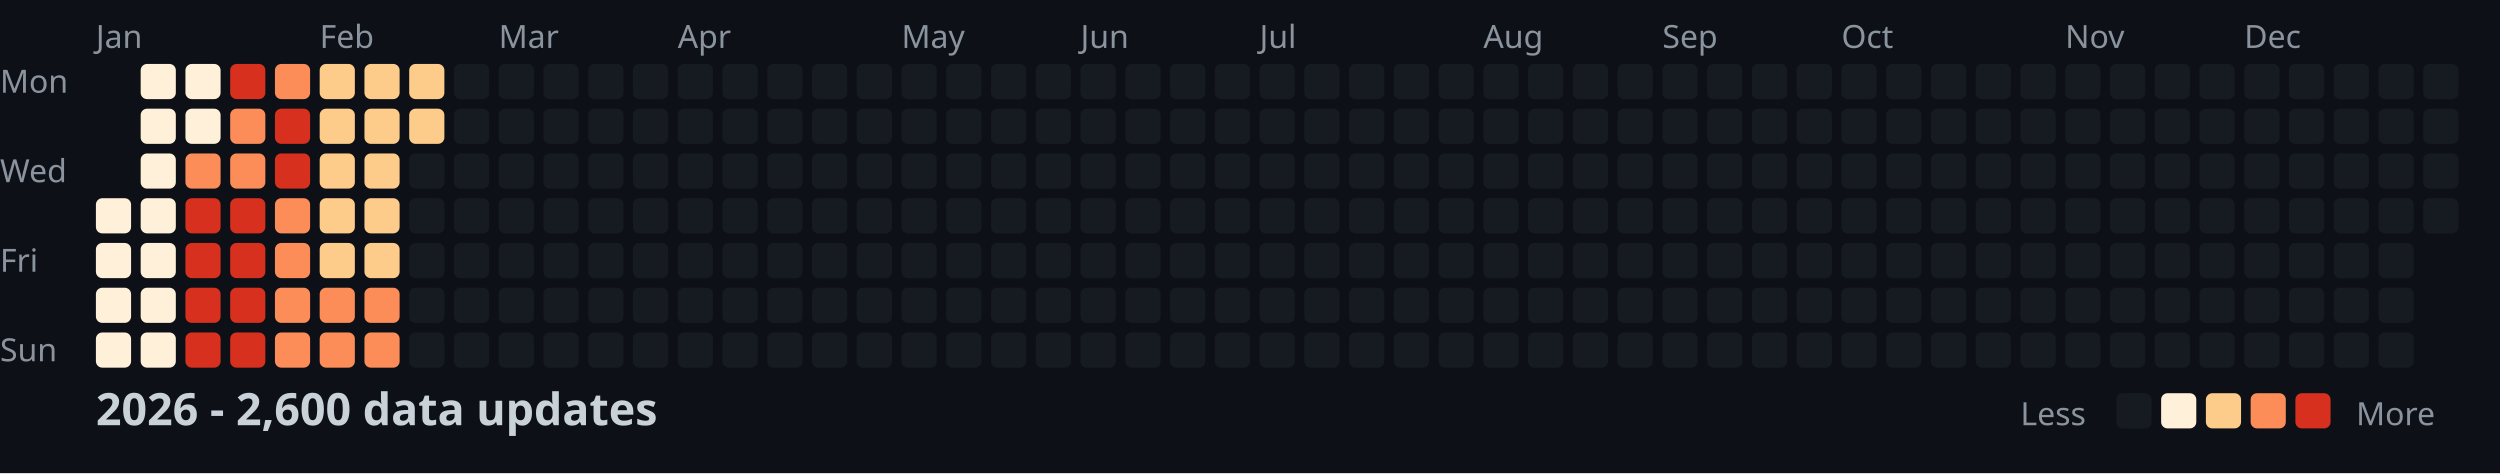
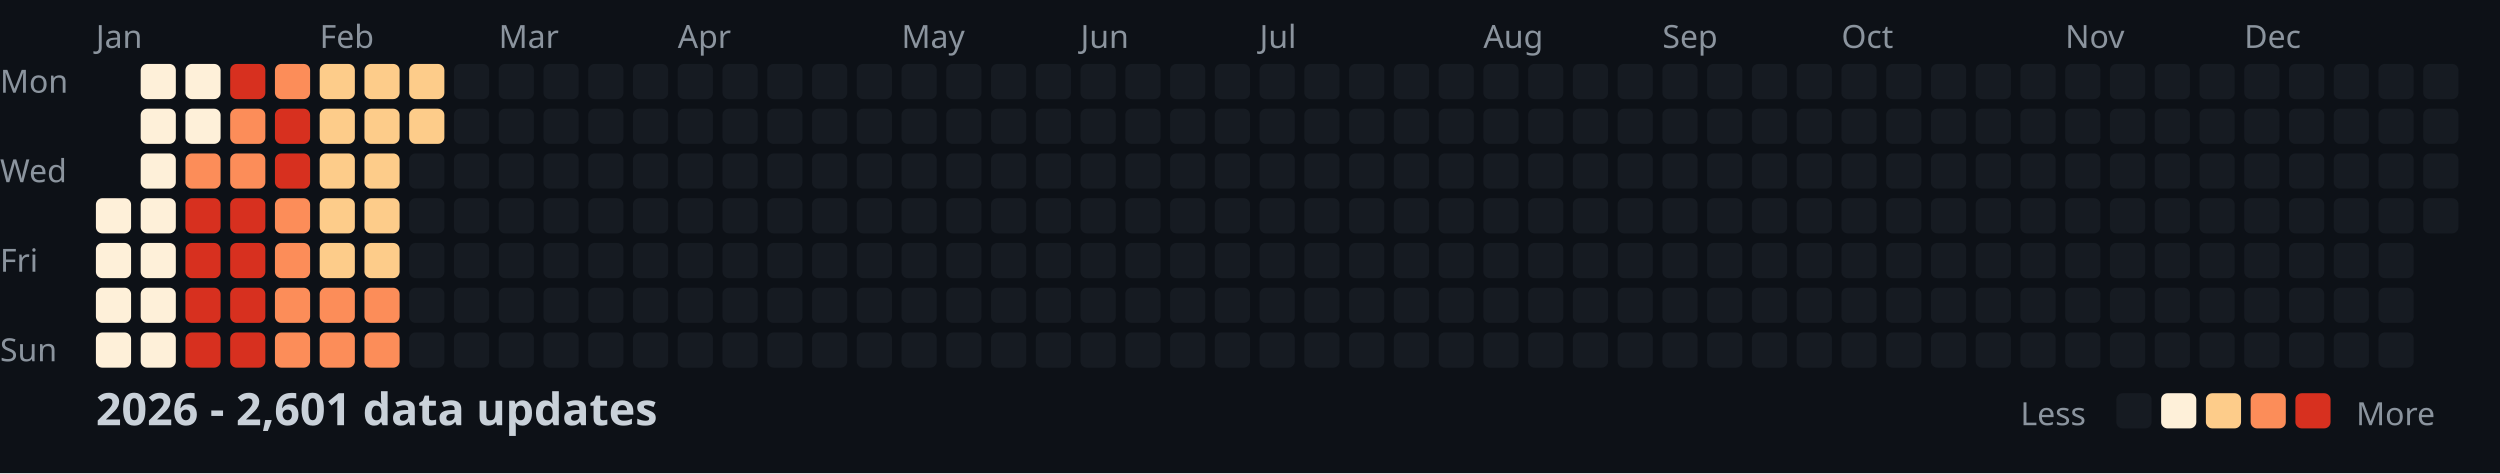
<svg xmlns="http://www.w3.org/2000/svg" width="782" height="148">
  <style>
    .month { font: 10px sans-serif; fill: #8b949e; }
    .day { font: 10px sans-serif; fill: #8b949e; }
    .title { font: bold 14px sans-serif; fill: #c9d1d9; }
    .legend { font: 10px sans-serif; fill: #8b949e; }
  </style>
  <rect width="100%" height="100%" fill="#0d1117" />
  <text x="0" y="29" class="day">Mon</text>
  <text x="0" y="57" class="day">Wed</text>
  <text x="0" y="85" class="day">Fri</text>
  <text x="0" y="113" class="day">Sun</text>
  <text x="30" y="15" class="month">Jan</text>
  <text x="100" y="15" class="month">Feb</text>
  <text x="156" y="15" class="month">Mar</text>
  <text x="212" y="15" class="month">Apr</text>
  <text x="282" y="15" class="month">May</text>
  <text x="338" y="15" class="month">Jun</text>
  <text x="394" y="15" class="month">Jul</text>
  <text x="464" y="15" class="month">Aug</text>
  <text x="520" y="15" class="month">Sep</text>
  <text x="576" y="15" class="month">Oct</text>
  <text x="646" y="15" class="month">Nov</text>
  <text x="702" y="15" class="month">Dec</text>
  <rect x="30" y="62" width="11" height="11" fill="#fef0d9" rx="2" />
  <rect x="30" y="76" width="11" height="11" fill="#fef0d9" rx="2" />
  <rect x="30" y="90" width="11" height="11" fill="#fef0d9" rx="2" />
  <rect x="30" y="104" width="11" height="11" fill="#fef0d9" rx="2" />
  <rect x="44" y="20" width="11" height="11" fill="#fef0d9" rx="2" />
  <rect x="44" y="34" width="11" height="11" fill="#fef0d9" rx="2" />
  <rect x="44" y="48" width="11" height="11" fill="#fef0d9" rx="2" />
  <rect x="44" y="62" width="11" height="11" fill="#fef0d9" rx="2" />
  <rect x="44" y="76" width="11" height="11" fill="#fef0d9" rx="2" />
  <rect x="44" y="90" width="11" height="11" fill="#fef0d9" rx="2" />
  <rect x="44" y="104" width="11" height="11" fill="#fef0d9" rx="2" />
  <rect x="58" y="20" width="11" height="11" fill="#fef0d9" rx="2" />
  <rect x="58" y="34" width="11" height="11" fill="#fef0d9" rx="2" />
  <rect x="58" y="48" width="11" height="11" fill="#fc8d59" rx="2" />
  <rect x="58" y="62" width="11" height="11" fill="#d7301f" rx="2" />
  <rect x="58" y="76" width="11" height="11" fill="#d7301f" rx="2" />
  <rect x="58" y="90" width="11" height="11" fill="#d7301f" rx="2" />
  <rect x="58" y="104" width="11" height="11" fill="#d7301f" rx="2" />
  <rect x="72" y="20" width="11" height="11" fill="#d7301f" rx="2" />
  <rect x="72" y="34" width="11" height="11" fill="#fc8d59" rx="2" />
  <rect x="72" y="48" width="11" height="11" fill="#fc8d59" rx="2" />
  <rect x="72" y="62" width="11" height="11" fill="#d7301f" rx="2" />
  <rect x="72" y="76" width="11" height="11" fill="#d7301f" rx="2" />
  <rect x="72" y="90" width="11" height="11" fill="#d7301f" rx="2" />
  <rect x="72" y="104" width="11" height="11" fill="#d7301f" rx="2" />
  <rect x="86" y="20" width="11" height="11" fill="#fc8d59" rx="2" />
  <rect x="86" y="34" width="11" height="11" fill="#d7301f" rx="2" />
  <rect x="86" y="48" width="11" height="11" fill="#d7301f" rx="2" />
  <rect x="86" y="62" width="11" height="11" fill="#fc8d59" rx="2" />
  <rect x="86" y="76" width="11" height="11" fill="#fc8d59" rx="2" />
  <rect x="86" y="90" width="11" height="11" fill="#fc8d59" rx="2" />
  <rect x="86" y="104" width="11" height="11" fill="#fc8d59" rx="2" />
  <rect x="100" y="20" width="11" height="11" fill="#fdcc8a" rx="2" />
  <rect x="100" y="34" width="11" height="11" fill="#fdcc8a" rx="2" />
  <rect x="100" y="48" width="11" height="11" fill="#fdcc8a" rx="2" />
  <rect x="100" y="62" width="11" height="11" fill="#fdcc8a" rx="2" />
  <rect x="100" y="76" width="11" height="11" fill="#fdcc8a" rx="2" />
  <rect x="100" y="90" width="11" height="11" fill="#fc8d59" rx="2" />
  <rect x="100" y="104" width="11" height="11" fill="#fc8d59" rx="2" />
  <rect x="114" y="20" width="11" height="11" fill="#fdcc8a" rx="2" />
  <rect x="114" y="34" width="11" height="11" fill="#fdcc8a" rx="2" />
  <rect x="114" y="48" width="11" height="11" fill="#fdcc8a" rx="2" />
  <rect x="114" y="62" width="11" height="11" fill="#fdcc8a" rx="2" />
  <rect x="114" y="76" width="11" height="11" fill="#fdcc8a" rx="2" />
  <rect x="114" y="90" width="11" height="11" fill="#fc8d59" rx="2" />
  <rect x="114" y="104" width="11" height="11" fill="#fc8d59" rx="2" />
  <rect x="128" y="20" width="11" height="11" fill="#fdcc8a" rx="2" />
  <rect x="128" y="34" width="11" height="11" fill="#fdcc8a" rx="2" />
  <rect x="128" y="48" width="11" height="11" fill="#161b22" rx="2" />
  <rect x="128" y="62" width="11" height="11" fill="#161b22" rx="2" />
  <rect x="128" y="76" width="11" height="11" fill="#161b22" rx="2" />
  <rect x="128" y="90" width="11" height="11" fill="#161b22" rx="2" />
  <rect x="128" y="104" width="11" height="11" fill="#161b22" rx="2" />
  <rect x="142" y="20" width="11" height="11" fill="#161b22" rx="2" />
  <rect x="142" y="34" width="11" height="11" fill="#161b22" rx="2" />
  <rect x="142" y="48" width="11" height="11" fill="#161b22" rx="2" />
  <rect x="142" y="62" width="11" height="11" fill="#161b22" rx="2" />
  <rect x="142" y="76" width="11" height="11" fill="#161b22" rx="2" />
  <rect x="142" y="90" width="11" height="11" fill="#161b22" rx="2" />
  <rect x="142" y="104" width="11" height="11" fill="#161b22" rx="2" />
  <rect x="156" y="20" width="11" height="11" fill="#161b22" rx="2" />
  <rect x="156" y="34" width="11" height="11" fill="#161b22" rx="2" />
  <rect x="156" y="48" width="11" height="11" fill="#161b22" rx="2" />
  <rect x="156" y="62" width="11" height="11" fill="#161b22" rx="2" />
  <rect x="156" y="76" width="11" height="11" fill="#161b22" rx="2" />
  <rect x="156" y="90" width="11" height="11" fill="#161b22" rx="2" />
  <rect x="156" y="104" width="11" height="11" fill="#161b22" rx="2" />
  <rect x="170" y="20" width="11" height="11" fill="#161b22" rx="2" />
  <rect x="170" y="34" width="11" height="11" fill="#161b22" rx="2" />
  <rect x="170" y="48" width="11" height="11" fill="#161b22" rx="2" />
  <rect x="170" y="62" width="11" height="11" fill="#161b22" rx="2" />
  <rect x="170" y="76" width="11" height="11" fill="#161b22" rx="2" />
  <rect x="170" y="90" width="11" height="11" fill="#161b22" rx="2" />
  <rect x="170" y="104" width="11" height="11" fill="#161b22" rx="2" />
  <rect x="184" y="20" width="11" height="11" fill="#161b22" rx="2" />
  <rect x="184" y="34" width="11" height="11" fill="#161b22" rx="2" />
  <rect x="184" y="48" width="11" height="11" fill="#161b22" rx="2" />
  <rect x="184" y="62" width="11" height="11" fill="#161b22" rx="2" />
  <rect x="184" y="76" width="11" height="11" fill="#161b22" rx="2" />
  <rect x="184" y="90" width="11" height="11" fill="#161b22" rx="2" />
  <rect x="184" y="104" width="11" height="11" fill="#161b22" rx="2" />
  <rect x="198" y="20" width="11" height="11" fill="#161b22" rx="2" />
  <rect x="198" y="34" width="11" height="11" fill="#161b22" rx="2" />
  <rect x="198" y="48" width="11" height="11" fill="#161b22" rx="2" />
  <rect x="198" y="62" width="11" height="11" fill="#161b22" rx="2" />
  <rect x="198" y="76" width="11" height="11" fill="#161b22" rx="2" />
  <rect x="198" y="90" width="11" height="11" fill="#161b22" rx="2" />
  <rect x="198" y="104" width="11" height="11" fill="#161b22" rx="2" />
  <rect x="212" y="20" width="11" height="11" fill="#161b22" rx="2" />
  <rect x="212" y="34" width="11" height="11" fill="#161b22" rx="2" />
  <rect x="212" y="48" width="11" height="11" fill="#161b22" rx="2" />
  <rect x="212" y="62" width="11" height="11" fill="#161b22" rx="2" />
  <rect x="212" y="76" width="11" height="11" fill="#161b22" rx="2" />
  <rect x="212" y="90" width="11" height="11" fill="#161b22" rx="2" />
  <rect x="212" y="104" width="11" height="11" fill="#161b22" rx="2" />
  <rect x="226" y="20" width="11" height="11" fill="#161b22" rx="2" />
  <rect x="226" y="34" width="11" height="11" fill="#161b22" rx="2" />
  <rect x="226" y="48" width="11" height="11" fill="#161b22" rx="2" />
  <rect x="226" y="62" width="11" height="11" fill="#161b22" rx="2" />
  <rect x="226" y="76" width="11" height="11" fill="#161b22" rx="2" />
  <rect x="226" y="90" width="11" height="11" fill="#161b22" rx="2" />
  <rect x="226" y="104" width="11" height="11" fill="#161b22" rx="2" />
  <rect x="240" y="20" width="11" height="11" fill="#161b22" rx="2" />
  <rect x="240" y="34" width="11" height="11" fill="#161b22" rx="2" />
  <rect x="240" y="48" width="11" height="11" fill="#161b22" rx="2" />
  <rect x="240" y="62" width="11" height="11" fill="#161b22" rx="2" />
  <rect x="240" y="76" width="11" height="11" fill="#161b22" rx="2" />
  <rect x="240" y="90" width="11" height="11" fill="#161b22" rx="2" />
  <rect x="240" y="104" width="11" height="11" fill="#161b22" rx="2" />
  <rect x="254" y="20" width="11" height="11" fill="#161b22" rx="2" />
  <rect x="254" y="34" width="11" height="11" fill="#161b22" rx="2" />
  <rect x="254" y="48" width="11" height="11" fill="#161b22" rx="2" />
  <rect x="254" y="62" width="11" height="11" fill="#161b22" rx="2" />
  <rect x="254" y="76" width="11" height="11" fill="#161b22" rx="2" />
  <rect x="254" y="90" width="11" height="11" fill="#161b22" rx="2" />
  <rect x="254" y="104" width="11" height="11" fill="#161b22" rx="2" />
  <rect x="268" y="20" width="11" height="11" fill="#161b22" rx="2" />
  <rect x="268" y="34" width="11" height="11" fill="#161b22" rx="2" />
  <rect x="268" y="48" width="11" height="11" fill="#161b22" rx="2" />
  <rect x="268" y="62" width="11" height="11" fill="#161b22" rx="2" />
  <rect x="268" y="76" width="11" height="11" fill="#161b22" rx="2" />
  <rect x="268" y="90" width="11" height="11" fill="#161b22" rx="2" />
  <rect x="268" y="104" width="11" height="11" fill="#161b22" rx="2" />
  <rect x="282" y="20" width="11" height="11" fill="#161b22" rx="2" />
  <rect x="282" y="34" width="11" height="11" fill="#161b22" rx="2" />
  <rect x="282" y="48" width="11" height="11" fill="#161b22" rx="2" />
  <rect x="282" y="62" width="11" height="11" fill="#161b22" rx="2" />
  <rect x="282" y="76" width="11" height="11" fill="#161b22" rx="2" />
  <rect x="282" y="90" width="11" height="11" fill="#161b22" rx="2" />
  <rect x="282" y="104" width="11" height="11" fill="#161b22" rx="2" />
  <rect x="296" y="20" width="11" height="11" fill="#161b22" rx="2" />
  <rect x="296" y="34" width="11" height="11" fill="#161b22" rx="2" />
  <rect x="296" y="48" width="11" height="11" fill="#161b22" rx="2" />
  <rect x="296" y="62" width="11" height="11" fill="#161b22" rx="2" />
  <rect x="296" y="76" width="11" height="11" fill="#161b22" rx="2" />
  <rect x="296" y="90" width="11" height="11" fill="#161b22" rx="2" />
  <rect x="296" y="104" width="11" height="11" fill="#161b22" rx="2" />
  <rect x="310" y="20" width="11" height="11" fill="#161b22" rx="2" />
  <rect x="310" y="34" width="11" height="11" fill="#161b22" rx="2" />
  <rect x="310" y="48" width="11" height="11" fill="#161b22" rx="2" />
  <rect x="310" y="62" width="11" height="11" fill="#161b22" rx="2" />
  <rect x="310" y="76" width="11" height="11" fill="#161b22" rx="2" />
  <rect x="310" y="90" width="11" height="11" fill="#161b22" rx="2" />
  <rect x="310" y="104" width="11" height="11" fill="#161b22" rx="2" />
  <rect x="324" y="20" width="11" height="11" fill="#161b22" rx="2" />
  <rect x="324" y="34" width="11" height="11" fill="#161b22" rx="2" />
  <rect x="324" y="48" width="11" height="11" fill="#161b22" rx="2" />
  <rect x="324" y="62" width="11" height="11" fill="#161b22" rx="2" />
  <rect x="324" y="76" width="11" height="11" fill="#161b22" rx="2" />
  <rect x="324" y="90" width="11" height="11" fill="#161b22" rx="2" />
  <rect x="324" y="104" width="11" height="11" fill="#161b22" rx="2" />
  <rect x="338" y="20" width="11" height="11" fill="#161b22" rx="2" />
  <rect x="338" y="34" width="11" height="11" fill="#161b22" rx="2" />
  <rect x="338" y="48" width="11" height="11" fill="#161b22" rx="2" />
  <rect x="338" y="62" width="11" height="11" fill="#161b22" rx="2" />
  <rect x="338" y="76" width="11" height="11" fill="#161b22" rx="2" />
  <rect x="338" y="90" width="11" height="11" fill="#161b22" rx="2" />
  <rect x="338" y="104" width="11" height="11" fill="#161b22" rx="2" />
  <rect x="352" y="20" width="11" height="11" fill="#161b22" rx="2" />
  <rect x="352" y="34" width="11" height="11" fill="#161b22" rx="2" />
  <rect x="352" y="48" width="11" height="11" fill="#161b22" rx="2" />
  <rect x="352" y="62" width="11" height="11" fill="#161b22" rx="2" />
  <rect x="352" y="76" width="11" height="11" fill="#161b22" rx="2" />
  <rect x="352" y="90" width="11" height="11" fill="#161b22" rx="2" />
  <rect x="352" y="104" width="11" height="11" fill="#161b22" rx="2" />
  <rect x="366" y="20" width="11" height="11" fill="#161b22" rx="2" />
  <rect x="366" y="34" width="11" height="11" fill="#161b22" rx="2" />
  <rect x="366" y="48" width="11" height="11" fill="#161b22" rx="2" />
  <rect x="366" y="62" width="11" height="11" fill="#161b22" rx="2" />
  <rect x="366" y="76" width="11" height="11" fill="#161b22" rx="2" />
  <rect x="366" y="90" width="11" height="11" fill="#161b22" rx="2" />
  <rect x="366" y="104" width="11" height="11" fill="#161b22" rx="2" />
  <rect x="380" y="20" width="11" height="11" fill="#161b22" rx="2" />
  <rect x="380" y="34" width="11" height="11" fill="#161b22" rx="2" />
  <rect x="380" y="48" width="11" height="11" fill="#161b22" rx="2" />
  <rect x="380" y="62" width="11" height="11" fill="#161b22" rx="2" />
  <rect x="380" y="76" width="11" height="11" fill="#161b22" rx="2" />
  <rect x="380" y="90" width="11" height="11" fill="#161b22" rx="2" />
  <rect x="380" y="104" width="11" height="11" fill="#161b22" rx="2" />
  <rect x="394" y="20" width="11" height="11" fill="#161b22" rx="2" />
  <rect x="394" y="34" width="11" height="11" fill="#161b22" rx="2" />
  <rect x="394" y="48" width="11" height="11" fill="#161b22" rx="2" />
  <rect x="394" y="62" width="11" height="11" fill="#161b22" rx="2" />
  <rect x="394" y="76" width="11" height="11" fill="#161b22" rx="2" />
  <rect x="394" y="90" width="11" height="11" fill="#161b22" rx="2" />
  <rect x="394" y="104" width="11" height="11" fill="#161b22" rx="2" />
  <rect x="408" y="20" width="11" height="11" fill="#161b22" rx="2" />
  <rect x="408" y="34" width="11" height="11" fill="#161b22" rx="2" />
  <rect x="408" y="48" width="11" height="11" fill="#161b22" rx="2" />
  <rect x="408" y="62" width="11" height="11" fill="#161b22" rx="2" />
  <rect x="408" y="76" width="11" height="11" fill="#161b22" rx="2" />
  <rect x="408" y="90" width="11" height="11" fill="#161b22" rx="2" />
  <rect x="408" y="104" width="11" height="11" fill="#161b22" rx="2" />
  <rect x="422" y="20" width="11" height="11" fill="#161b22" rx="2" />
  <rect x="422" y="34" width="11" height="11" fill="#161b22" rx="2" />
  <rect x="422" y="48" width="11" height="11" fill="#161b22" rx="2" />
  <rect x="422" y="62" width="11" height="11" fill="#161b22" rx="2" />
  <rect x="422" y="76" width="11" height="11" fill="#161b22" rx="2" />
  <rect x="422" y="90" width="11" height="11" fill="#161b22" rx="2" />
  <rect x="422" y="104" width="11" height="11" fill="#161b22" rx="2" />
  <rect x="436" y="20" width="11" height="11" fill="#161b22" rx="2" />
  <rect x="436" y="34" width="11" height="11" fill="#161b22" rx="2" />
  <rect x="436" y="48" width="11" height="11" fill="#161b22" rx="2" />
  <rect x="436" y="62" width="11" height="11" fill="#161b22" rx="2" />
  <rect x="436" y="76" width="11" height="11" fill="#161b22" rx="2" />
  <rect x="436" y="90" width="11" height="11" fill="#161b22" rx="2" />
  <rect x="436" y="104" width="11" height="11" fill="#161b22" rx="2" />
  <rect x="450" y="20" width="11" height="11" fill="#161b22" rx="2" />
  <rect x="450" y="34" width="11" height="11" fill="#161b22" rx="2" />
  <rect x="450" y="48" width="11" height="11" fill="#161b22" rx="2" />
  <rect x="450" y="62" width="11" height="11" fill="#161b22" rx="2" />
  <rect x="450" y="76" width="11" height="11" fill="#161b22" rx="2" />
  <rect x="450" y="90" width="11" height="11" fill="#161b22" rx="2" />
  <rect x="450" y="104" width="11" height="11" fill="#161b22" rx="2" />
  <rect x="464" y="20" width="11" height="11" fill="#161b22" rx="2" />
  <rect x="464" y="34" width="11" height="11" fill="#161b22" rx="2" />
  <rect x="464" y="48" width="11" height="11" fill="#161b22" rx="2" />
  <rect x="464" y="62" width="11" height="11" fill="#161b22" rx="2" />
  <rect x="464" y="76" width="11" height="11" fill="#161b22" rx="2" />
  <rect x="464" y="90" width="11" height="11" fill="#161b22" rx="2" />
  <rect x="464" y="104" width="11" height="11" fill="#161b22" rx="2" />
  <rect x="478" y="20" width="11" height="11" fill="#161b22" rx="2" />
  <rect x="478" y="34" width="11" height="11" fill="#161b22" rx="2" />
  <rect x="478" y="48" width="11" height="11" fill="#161b22" rx="2" />
  <rect x="478" y="62" width="11" height="11" fill="#161b22" rx="2" />
  <rect x="478" y="76" width="11" height="11" fill="#161b22" rx="2" />
  <rect x="478" y="90" width="11" height="11" fill="#161b22" rx="2" />
  <rect x="478" y="104" width="11" height="11" fill="#161b22" rx="2" />
  <rect x="492" y="20" width="11" height="11" fill="#161b22" rx="2" />
  <rect x="492" y="34" width="11" height="11" fill="#161b22" rx="2" />
  <rect x="492" y="48" width="11" height="11" fill="#161b22" rx="2" />
  <rect x="492" y="62" width="11" height="11" fill="#161b22" rx="2" />
  <rect x="492" y="76" width="11" height="11" fill="#161b22" rx="2" />
  <rect x="492" y="90" width="11" height="11" fill="#161b22" rx="2" />
  <rect x="492" y="104" width="11" height="11" fill="#161b22" rx="2" />
  <rect x="506" y="20" width="11" height="11" fill="#161b22" rx="2" />
  <rect x="506" y="34" width="11" height="11" fill="#161b22" rx="2" />
  <rect x="506" y="48" width="11" height="11" fill="#161b22" rx="2" />
  <rect x="506" y="62" width="11" height="11" fill="#161b22" rx="2" />
  <rect x="506" y="76" width="11" height="11" fill="#161b22" rx="2" />
  <rect x="506" y="90" width="11" height="11" fill="#161b22" rx="2" />
  <rect x="506" y="104" width="11" height="11" fill="#161b22" rx="2" />
  <rect x="520" y="20" width="11" height="11" fill="#161b22" rx="2" />
  <rect x="520" y="34" width="11" height="11" fill="#161b22" rx="2" />
  <rect x="520" y="48" width="11" height="11" fill="#161b22" rx="2" />
  <rect x="520" y="62" width="11" height="11" fill="#161b22" rx="2" />
  <rect x="520" y="76" width="11" height="11" fill="#161b22" rx="2" />
  <rect x="520" y="90" width="11" height="11" fill="#161b22" rx="2" />
  <rect x="520" y="104" width="11" height="11" fill="#161b22" rx="2" />
  <rect x="534" y="20" width="11" height="11" fill="#161b22" rx="2" />
  <rect x="534" y="34" width="11" height="11" fill="#161b22" rx="2" />
  <rect x="534" y="48" width="11" height="11" fill="#161b22" rx="2" />
  <rect x="534" y="62" width="11" height="11" fill="#161b22" rx="2" />
  <rect x="534" y="76" width="11" height="11" fill="#161b22" rx="2" />
  <rect x="534" y="90" width="11" height="11" fill="#161b22" rx="2" />
  <rect x="534" y="104" width="11" height="11" fill="#161b22" rx="2" />
  <rect x="548" y="20" width="11" height="11" fill="#161b22" rx="2" />
  <rect x="548" y="34" width="11" height="11" fill="#161b22" rx="2" />
  <rect x="548" y="48" width="11" height="11" fill="#161b22" rx="2" />
  <rect x="548" y="62" width="11" height="11" fill="#161b22" rx="2" />
  <rect x="548" y="76" width="11" height="11" fill="#161b22" rx="2" />
  <rect x="548" y="90" width="11" height="11" fill="#161b22" rx="2" />
  <rect x="548" y="104" width="11" height="11" fill="#161b22" rx="2" />
  <rect x="562" y="20" width="11" height="11" fill="#161b22" rx="2" />
  <rect x="562" y="34" width="11" height="11" fill="#161b22" rx="2" />
  <rect x="562" y="48" width="11" height="11" fill="#161b22" rx="2" />
  <rect x="562" y="62" width="11" height="11" fill="#161b22" rx="2" />
  <rect x="562" y="76" width="11" height="11" fill="#161b22" rx="2" />
  <rect x="562" y="90" width="11" height="11" fill="#161b22" rx="2" />
  <rect x="562" y="104" width="11" height="11" fill="#161b22" rx="2" />
  <rect x="576" y="20" width="11" height="11" fill="#161b22" rx="2" />
  <rect x="576" y="34" width="11" height="11" fill="#161b22" rx="2" />
  <rect x="576" y="48" width="11" height="11" fill="#161b22" rx="2" />
  <rect x="576" y="62" width="11" height="11" fill="#161b22" rx="2" />
  <rect x="576" y="76" width="11" height="11" fill="#161b22" rx="2" />
  <rect x="576" y="90" width="11" height="11" fill="#161b22" rx="2" />
  <rect x="576" y="104" width="11" height="11" fill="#161b22" rx="2" />
  <rect x="590" y="20" width="11" height="11" fill="#161b22" rx="2" />
  <rect x="590" y="34" width="11" height="11" fill="#161b22" rx="2" />
  <rect x="590" y="48" width="11" height="11" fill="#161b22" rx="2" />
  <rect x="590" y="62" width="11" height="11" fill="#161b22" rx="2" />
  <rect x="590" y="76" width="11" height="11" fill="#161b22" rx="2" />
  <rect x="590" y="90" width="11" height="11" fill="#161b22" rx="2" />
  <rect x="590" y="104" width="11" height="11" fill="#161b22" rx="2" />
  <rect x="604" y="20" width="11" height="11" fill="#161b22" rx="2" />
  <rect x="604" y="34" width="11" height="11" fill="#161b22" rx="2" />
  <rect x="604" y="48" width="11" height="11" fill="#161b22" rx="2" />
  <rect x="604" y="62" width="11" height="11" fill="#161b22" rx="2" />
  <rect x="604" y="76" width="11" height="11" fill="#161b22" rx="2" />
  <rect x="604" y="90" width="11" height="11" fill="#161b22" rx="2" />
  <rect x="604" y="104" width="11" height="11" fill="#161b22" rx="2" />
  <rect x="618" y="20" width="11" height="11" fill="#161b22" rx="2" />
  <rect x="618" y="34" width="11" height="11" fill="#161b22" rx="2" />
  <rect x="618" y="48" width="11" height="11" fill="#161b22" rx="2" />
  <rect x="618" y="62" width="11" height="11" fill="#161b22" rx="2" />
  <rect x="618" y="76" width="11" height="11" fill="#161b22" rx="2" />
  <rect x="618" y="90" width="11" height="11" fill="#161b22" rx="2" />
  <rect x="618" y="104" width="11" height="11" fill="#161b22" rx="2" />
  <rect x="632" y="20" width="11" height="11" fill="#161b22" rx="2" />
  <rect x="632" y="34" width="11" height="11" fill="#161b22" rx="2" />
  <rect x="632" y="48" width="11" height="11" fill="#161b22" rx="2" />
  <rect x="632" y="62" width="11" height="11" fill="#161b22" rx="2" />
  <rect x="632" y="76" width="11" height="11" fill="#161b22" rx="2" />
  <rect x="632" y="90" width="11" height="11" fill="#161b22" rx="2" />
  <rect x="632" y="104" width="11" height="11" fill="#161b22" rx="2" />
  <rect x="646" y="20" width="11" height="11" fill="#161b22" rx="2" />
  <rect x="646" y="34" width="11" height="11" fill="#161b22" rx="2" />
  <rect x="646" y="48" width="11" height="11" fill="#161b22" rx="2" />
  <rect x="646" y="62" width="11" height="11" fill="#161b22" rx="2" />
  <rect x="646" y="76" width="11" height="11" fill="#161b22" rx="2" />
  <rect x="646" y="90" width="11" height="11" fill="#161b22" rx="2" />
  <rect x="646" y="104" width="11" height="11" fill="#161b22" rx="2" />
  <rect x="660" y="20" width="11" height="11" fill="#161b22" rx="2" />
  <rect x="660" y="34" width="11" height="11" fill="#161b22" rx="2" />
  <rect x="660" y="48" width="11" height="11" fill="#161b22" rx="2" />
  <rect x="660" y="62" width="11" height="11" fill="#161b22" rx="2" />
  <rect x="660" y="76" width="11" height="11" fill="#161b22" rx="2" />
  <rect x="660" y="90" width="11" height="11" fill="#161b22" rx="2" />
  <rect x="660" y="104" width="11" height="11" fill="#161b22" rx="2" />
  <rect x="674" y="20" width="11" height="11" fill="#161b22" rx="2" />
  <rect x="674" y="34" width="11" height="11" fill="#161b22" rx="2" />
  <rect x="674" y="48" width="11" height="11" fill="#161b22" rx="2" />
  <rect x="674" y="62" width="11" height="11" fill="#161b22" rx="2" />
  <rect x="674" y="76" width="11" height="11" fill="#161b22" rx="2" />
  <rect x="674" y="90" width="11" height="11" fill="#161b22" rx="2" />
  <rect x="674" y="104" width="11" height="11" fill="#161b22" rx="2" />
  <rect x="688" y="20" width="11" height="11" fill="#161b22" rx="2" />
  <rect x="688" y="34" width="11" height="11" fill="#161b22" rx="2" />
  <rect x="688" y="48" width="11" height="11" fill="#161b22" rx="2" />
  <rect x="688" y="62" width="11" height="11" fill="#161b22" rx="2" />
  <rect x="688" y="76" width="11" height="11" fill="#161b22" rx="2" />
  <rect x="688" y="90" width="11" height="11" fill="#161b22" rx="2" />
  <rect x="688" y="104" width="11" height="11" fill="#161b22" rx="2" />
  <rect x="702" y="20" width="11" height="11" fill="#161b22" rx="2" />
  <rect x="702" y="34" width="11" height="11" fill="#161b22" rx="2" />
  <rect x="702" y="48" width="11" height="11" fill="#161b22" rx="2" />
  <rect x="702" y="62" width="11" height="11" fill="#161b22" rx="2" />
  <rect x="702" y="76" width="11" height="11" fill="#161b22" rx="2" />
  <rect x="702" y="90" width="11" height="11" fill="#161b22" rx="2" />
  <rect x="702" y="104" width="11" height="11" fill="#161b22" rx="2" />
  <rect x="716" y="20" width="11" height="11" fill="#161b22" rx="2" />
  <rect x="716" y="34" width="11" height="11" fill="#161b22" rx="2" />
  <rect x="716" y="48" width="11" height="11" fill="#161b22" rx="2" />
  <rect x="716" y="62" width="11" height="11" fill="#161b22" rx="2" />
  <rect x="716" y="76" width="11" height="11" fill="#161b22" rx="2" />
  <rect x="716" y="90" width="11" height="11" fill="#161b22" rx="2" />
  <rect x="716" y="104" width="11" height="11" fill="#161b22" rx="2" />
  <rect x="730" y="20" width="11" height="11" fill="#161b22" rx="2" />
  <rect x="730" y="34" width="11" height="11" fill="#161b22" rx="2" />
  <rect x="730" y="48" width="11" height="11" fill="#161b22" rx="2" />
  <rect x="730" y="62" width="11" height="11" fill="#161b22" rx="2" />
  <rect x="730" y="76" width="11" height="11" fill="#161b22" rx="2" />
  <rect x="730" y="90" width="11" height="11" fill="#161b22" rx="2" />
  <rect x="730" y="104" width="11" height="11" fill="#161b22" rx="2" />
  <rect x="744" y="20" width="11" height="11" fill="#161b22" rx="2" />
  <rect x="744" y="34" width="11" height="11" fill="#161b22" rx="2" />
  <rect x="744" y="48" width="11" height="11" fill="#161b22" rx="2" />
  <rect x="744" y="62" width="11" height="11" fill="#161b22" rx="2" />
  <rect x="744" y="76" width="11" height="11" fill="#161b22" rx="2" />
  <rect x="744" y="90" width="11" height="11" fill="#161b22" rx="2" />
  <rect x="744" y="104" width="11" height="11" fill="#161b22" rx="2" />
  <rect x="758" y="20" width="11" height="11" fill="#161b22" rx="2" />
  <rect x="758" y="34" width="11" height="11" fill="#161b22" rx="2" />
  <rect x="758" y="48" width="11" height="11" fill="#161b22" rx="2" />
  <rect x="758" y="62" width="11" height="11" fill="#161b22" rx="2" />
-   <text x="30" y="133" class="title">2026 - 2,600 data updates</text>
+   <text x="30" y="133" class="title">2026 - 2,601 data updates</text>
  <text x="632" y="133" class="legend">Less</text>
  <rect x="662" y="123" width="11" height="11" fill="#161b22" rx="2" />
  <rect x="676" y="123" width="11" height="11" fill="#fef0d9" rx="2" />
  <rect x="690" y="123" width="11" height="11" fill="#fdcc8a" rx="2" />
  <rect x="704" y="123" width="11" height="11" fill="#fc8d59" rx="2" />
  <rect x="718" y="123" width="11" height="11" fill="#d7301f" rx="2" />
  <text x="737" y="133" class="legend">More</text>
</svg>
